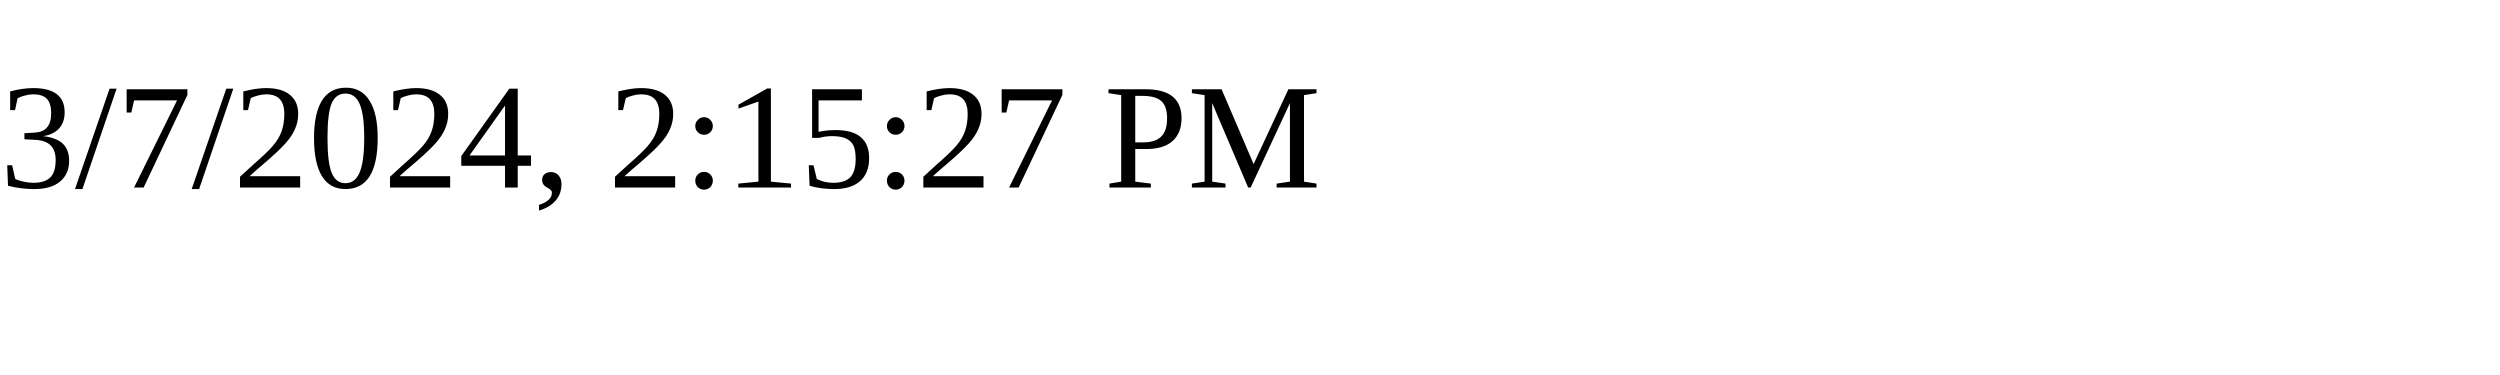
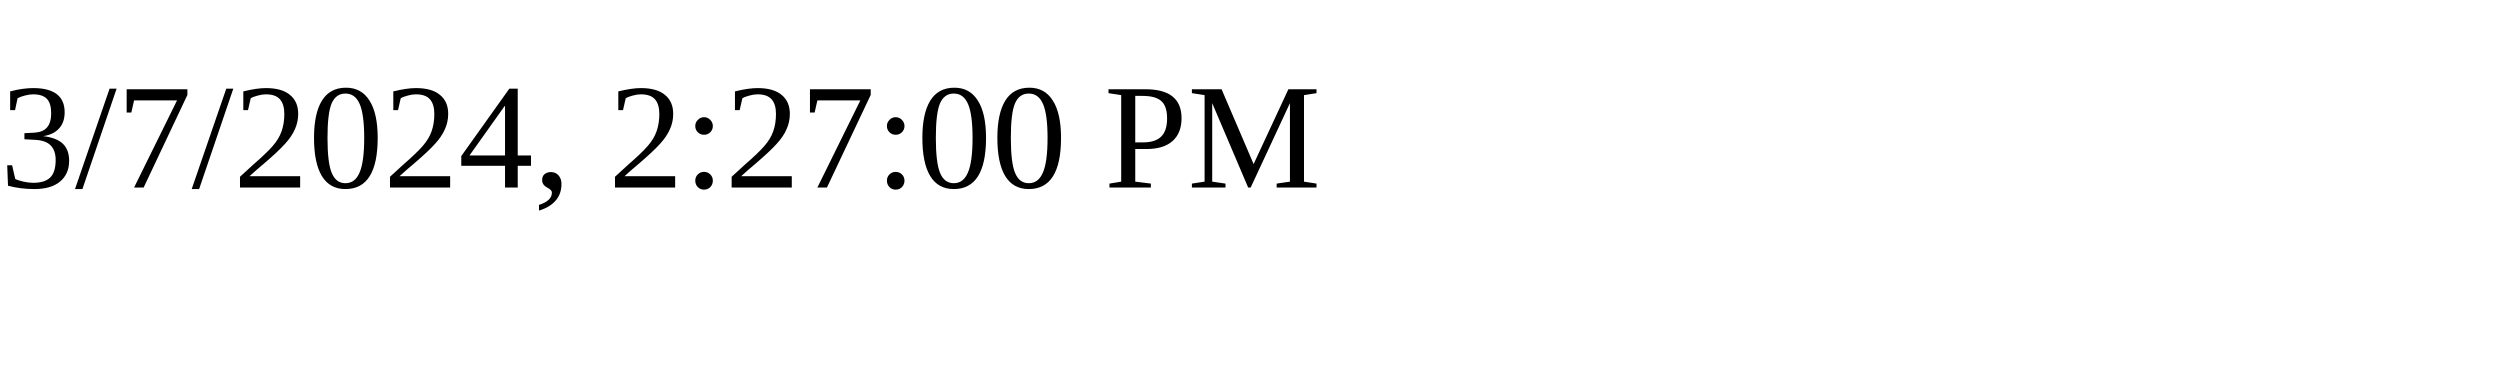
<svg xmlns="http://www.w3.org/2000/svg" height="30" width="200">
-   <text x="0" y="15">3/7/2024, 2:15:27 PM</text>
+   <text x="0" y="15">3/7/2024, 2:27:00 PM</text>
</svg>
